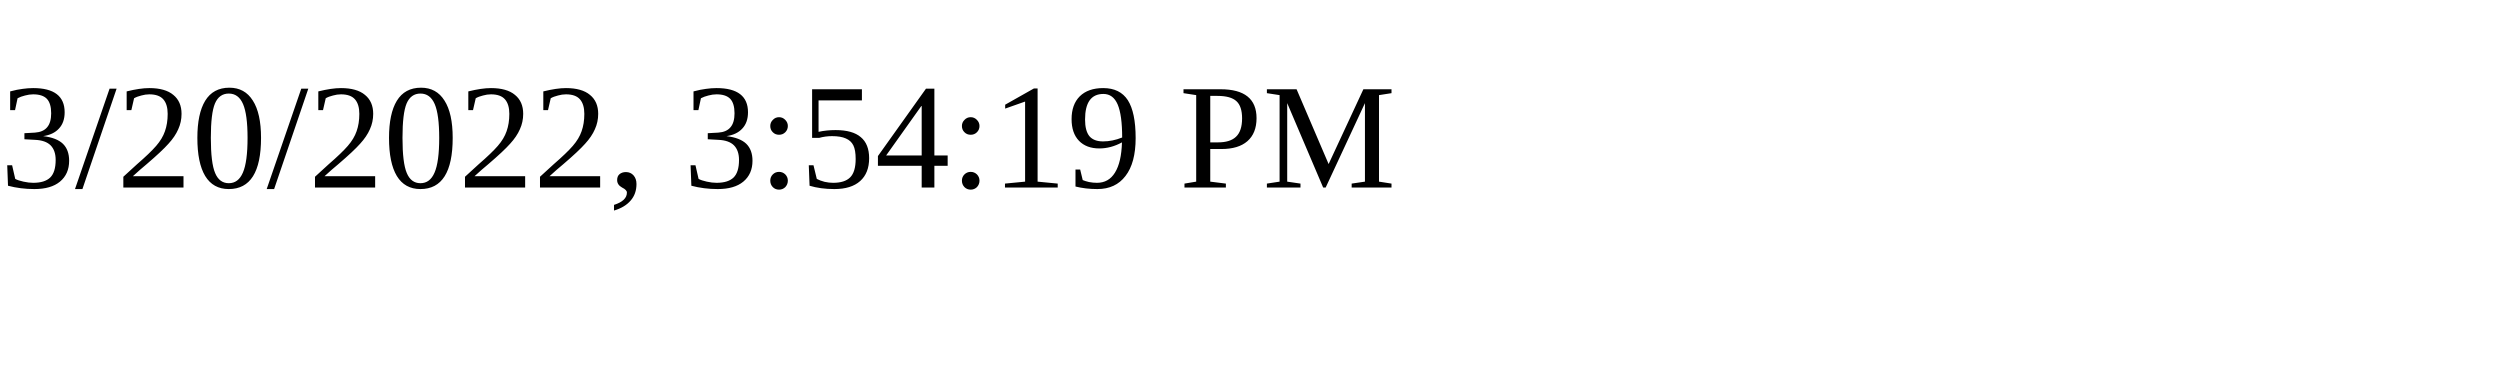
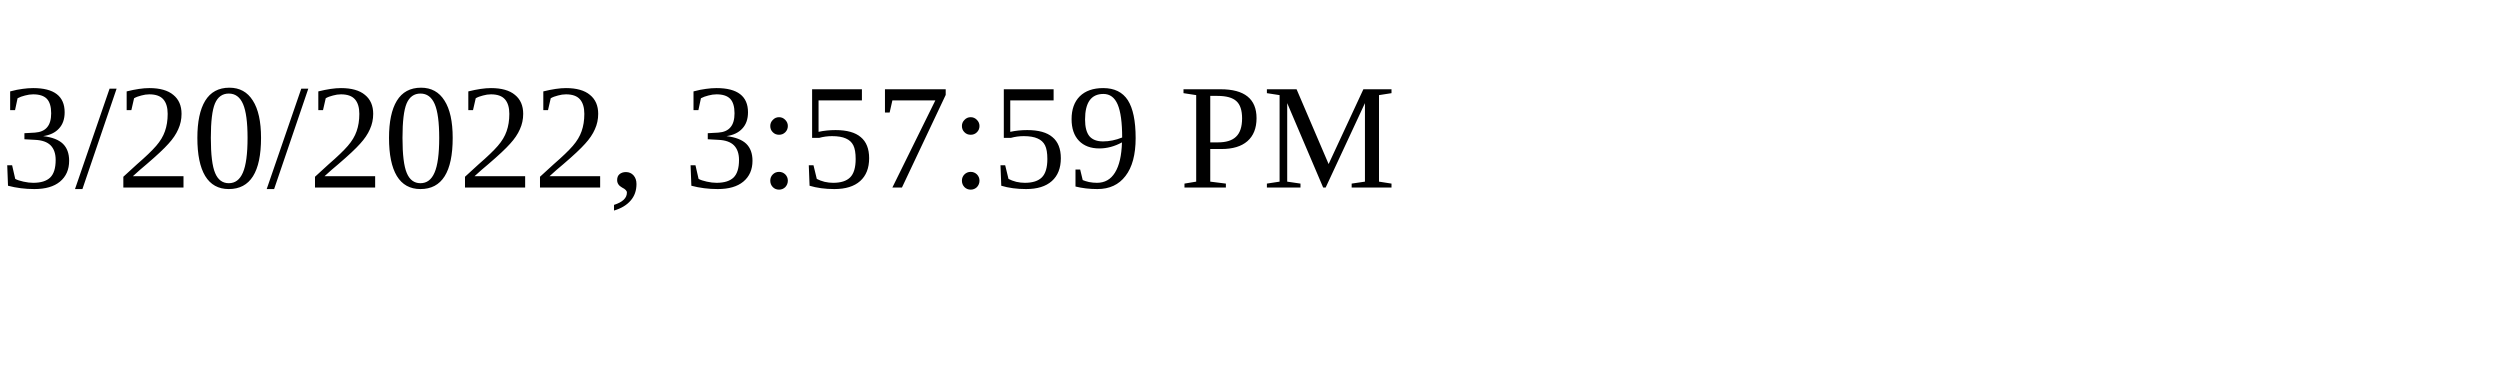
<svg xmlns="http://www.w3.org/2000/svg" height="30" width="200">
-   <text x="0" y="15">3/20/2022, 3:54:19 PM</text>
+   <text x="0" y="15">3/20/2022, 3:57:59 PM</text>
</svg>
